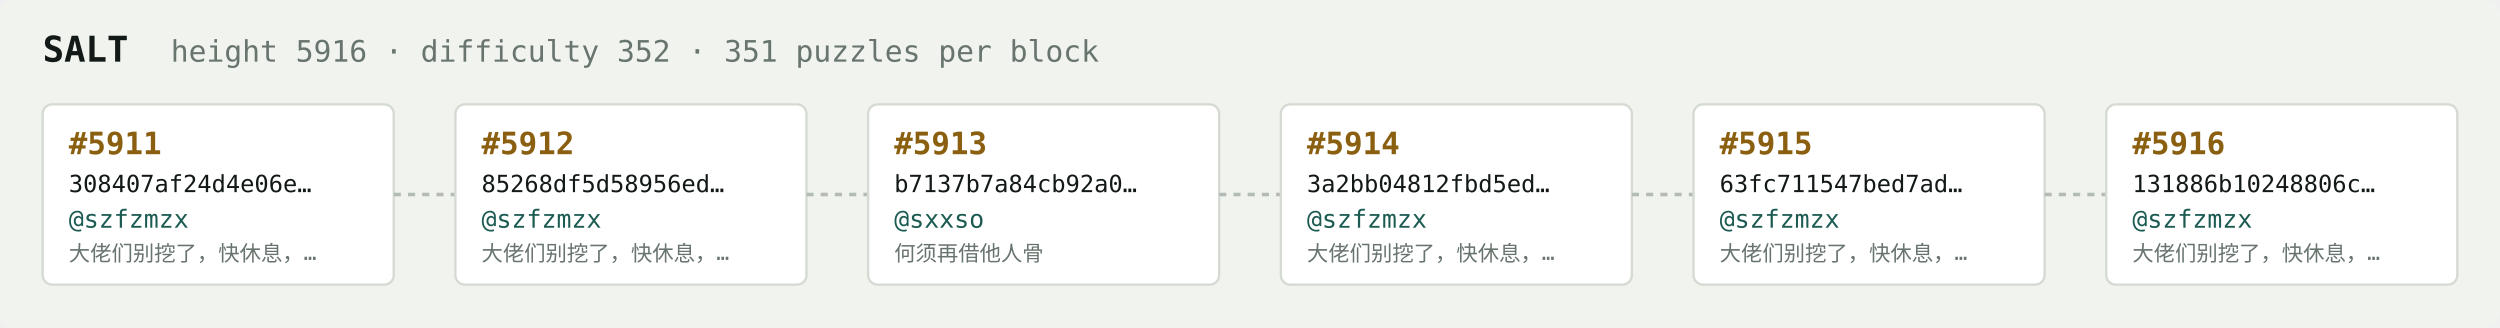
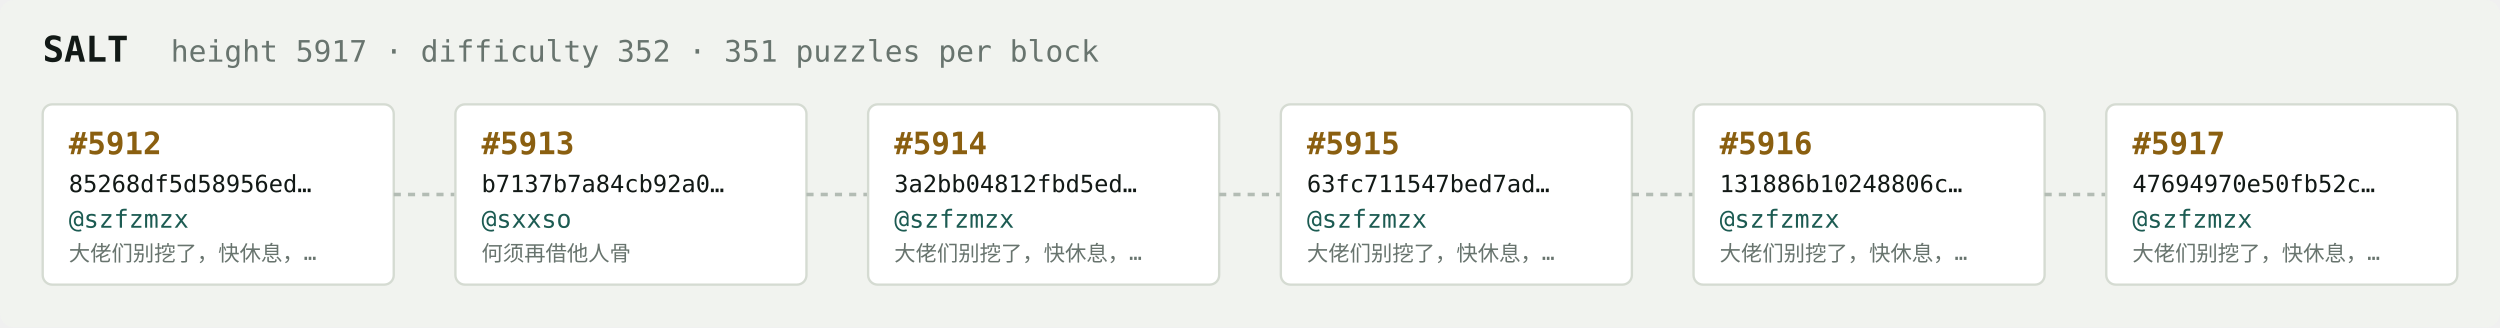
<svg xmlns="http://www.w3.org/2000/svg" width="1054" height="138" viewBox="0 0 1054 138" font-family="ui-monospace,SFMono-Regular,Menlo,monospace">
  <rect fill="#f1f3ef" width="1054" height="138" rx="6" />
  <text x="18" y="26" fill="#121916" font-size="15" font-weight="700">SALT</text>
-   <text x="72" y="26" fill="#68746e" font-size="12.5">height 5916 · difficulty 352 · 351 puzzles per block</text>
+   <text x="72" y="26" fill="#68746e" font-size="12.5">height 5917 · difficulty 352 · 351 puzzles per block</text>
  <rect x="18" y="44" width="148" height="76" rx="4" fill="#ffffff" stroke="#d5dbd2" stroke-width="1" />
-   <text x="29" y="65" fill="#8a5f10" font-size="13" font-weight="700">#5911</text>
-   <text x="29" y="81" fill="#121916" font-size="10">308407af24d4e06e…</text>
+   <text x="29" y="65" fill="#8a5f10" font-size="13" font-weight="700">#5912</text>
+   <text x="29" y="81" fill="#121916" font-size="10">85268df5d58956ed…</text>
  <text x="29" y="96" fill="#1c5b52" font-size="10.5">@szfzmzx</text>
  <text x="29" y="110" fill="#68746e" font-size="9">大佬们别挖了，快休息，…</text>
  <line x1="166" y1="82.0" x2="192" y2="82.0" stroke="#b3bcb4" stroke-width="1.5" stroke-dasharray="3 3" />
  <rect x="192" y="44" width="148" height="76" rx="4" fill="#ffffff" stroke="#d5dbd2" stroke-width="1" />
-   <text x="203" y="65" fill="#8a5f10" font-size="13" font-weight="700">#5912</text>
-   <text x="203" y="81" fill="#121916" font-size="10">85268df5d58956ed…</text>
-   <text x="203" y="96" fill="#1c5b52" font-size="10.5">@szfzmzx</text>
-   <text x="203" y="110" fill="#68746e" font-size="9">大佬们别挖了，快休息，…</text>
+   <text x="203" y="65" fill="#8a5f10" font-size="13" font-weight="700">#5913</text>
+   <text x="203" y="81" fill="#121916" font-size="10">b7137b7a84cb92a0…</text>
+   <text x="203" y="96" fill="#1c5b52" font-size="10.5">@sxxso</text>
+   <text x="203" y="110" fill="#68746e" font-size="9">何须再借他人骨</text>
  <line x1="340" y1="82.0" x2="366" y2="82.0" stroke="#b3bcb4" stroke-width="1.5" stroke-dasharray="3 3" />
  <rect x="366" y="44" width="148" height="76" rx="4" fill="#ffffff" stroke="#d5dbd2" stroke-width="1" />
-   <text x="377" y="65" fill="#8a5f10" font-size="13" font-weight="700">#5913</text>
-   <text x="377" y="81" fill="#121916" font-size="10">b7137b7a84cb92a0…</text>
-   <text x="377" y="96" fill="#1c5b52" font-size="10.5">@sxxso</text>
-   <text x="377" y="110" fill="#68746e" font-size="9">何须再借他人骨</text>
+   <text x="377" y="65" fill="#8a5f10" font-size="13" font-weight="700">#5914</text>
+   <text x="377" y="81" fill="#121916" font-size="10">3a2bb04812fbd5ed…</text>
+   <text x="377" y="96" fill="#1c5b52" font-size="10.5">@szfzmzx</text>
+   <text x="377" y="110" fill="#68746e" font-size="9">大佬们别挖了，快休息，…</text>
  <line x1="514" y1="82.0" x2="540" y2="82.0" stroke="#b3bcb4" stroke-width="1.5" stroke-dasharray="3 3" />
  <rect x="540" y="44" width="148" height="76" rx="4" fill="#ffffff" stroke="#d5dbd2" stroke-width="1" />
-   <text x="551" y="65" fill="#8a5f10" font-size="13" font-weight="700">#5914</text>
-   <text x="551" y="81" fill="#121916" font-size="10">3a2bb04812fbd5ed…</text>
+   <text x="551" y="65" fill="#8a5f10" font-size="13" font-weight="700">#5915</text>
+   <text x="551" y="81" fill="#121916" font-size="10">63fc711547bed7ad…</text>
  <text x="551" y="96" fill="#1c5b52" font-size="10.5">@szfzmzx</text>
  <text x="551" y="110" fill="#68746e" font-size="9">大佬们别挖了，快休息，…</text>
  <line x1="688" y1="82.0" x2="714" y2="82.0" stroke="#b3bcb4" stroke-width="1.5" stroke-dasharray="3 3" />
  <rect x="714" y="44" width="148" height="76" rx="4" fill="#ffffff" stroke="#d5dbd2" stroke-width="1" />
-   <text x="725" y="65" fill="#8a5f10" font-size="13" font-weight="700">#5915</text>
-   <text x="725" y="81" fill="#121916" font-size="10">63fc711547bed7ad…</text>
+   <text x="725" y="65" fill="#8a5f10" font-size="13" font-weight="700">#5916</text>
+   <text x="725" y="81" fill="#121916" font-size="10">131886b10248806c…</text>
  <text x="725" y="96" fill="#1c5b52" font-size="10.5">@szfzmzx</text>
  <text x="725" y="110" fill="#68746e" font-size="9">大佬们别挖了，快休息，…</text>
  <line x1="862" y1="82.0" x2="888" y2="82.0" stroke="#b3bcb4" stroke-width="1.5" stroke-dasharray="3 3" />
  <rect x="888" y="44" width="148" height="76" rx="4" fill="#ffffff" stroke="#d5dbd2" stroke-width="1" />
-   <text x="899" y="65" fill="#8a5f10" font-size="13" font-weight="700">#5916</text>
-   <text x="899" y="81" fill="#121916" font-size="10">131886b10248806c…</text>
+   <text x="899" y="65" fill="#8a5f10" font-size="13" font-weight="700">#5917</text>
+   <text x="899" y="81" fill="#121916" font-size="10">47694970e50fb52c…</text>
  <text x="899" y="96" fill="#1c5b52" font-size="10.5">@szfzmzx</text>
  <text x="899" y="110" fill="#68746e" font-size="9">大佬们别挖了，快休息，…</text>
</svg>
